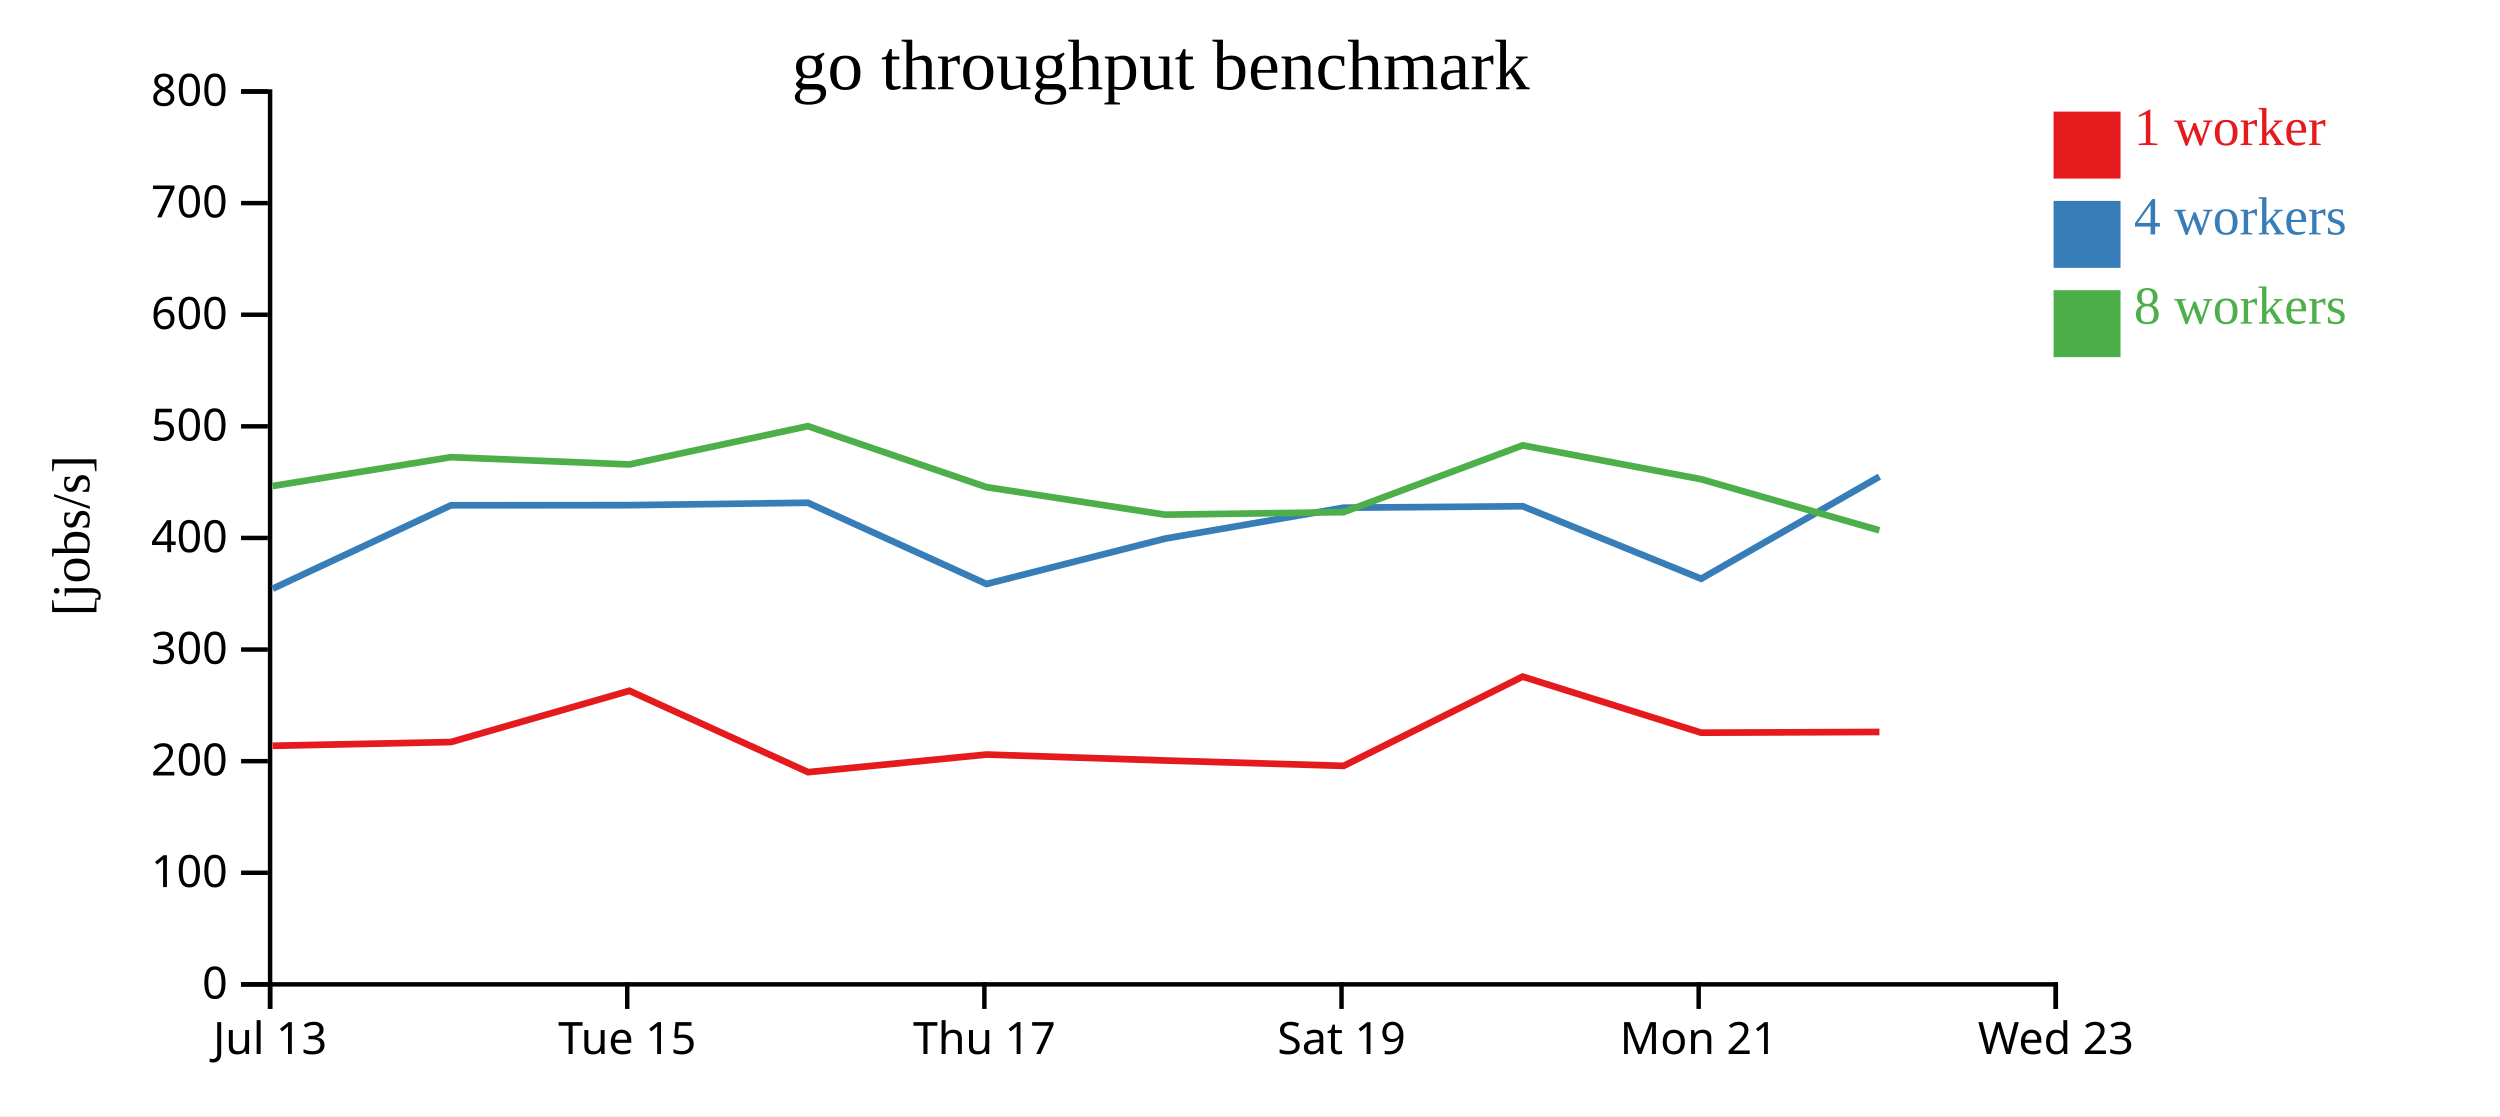
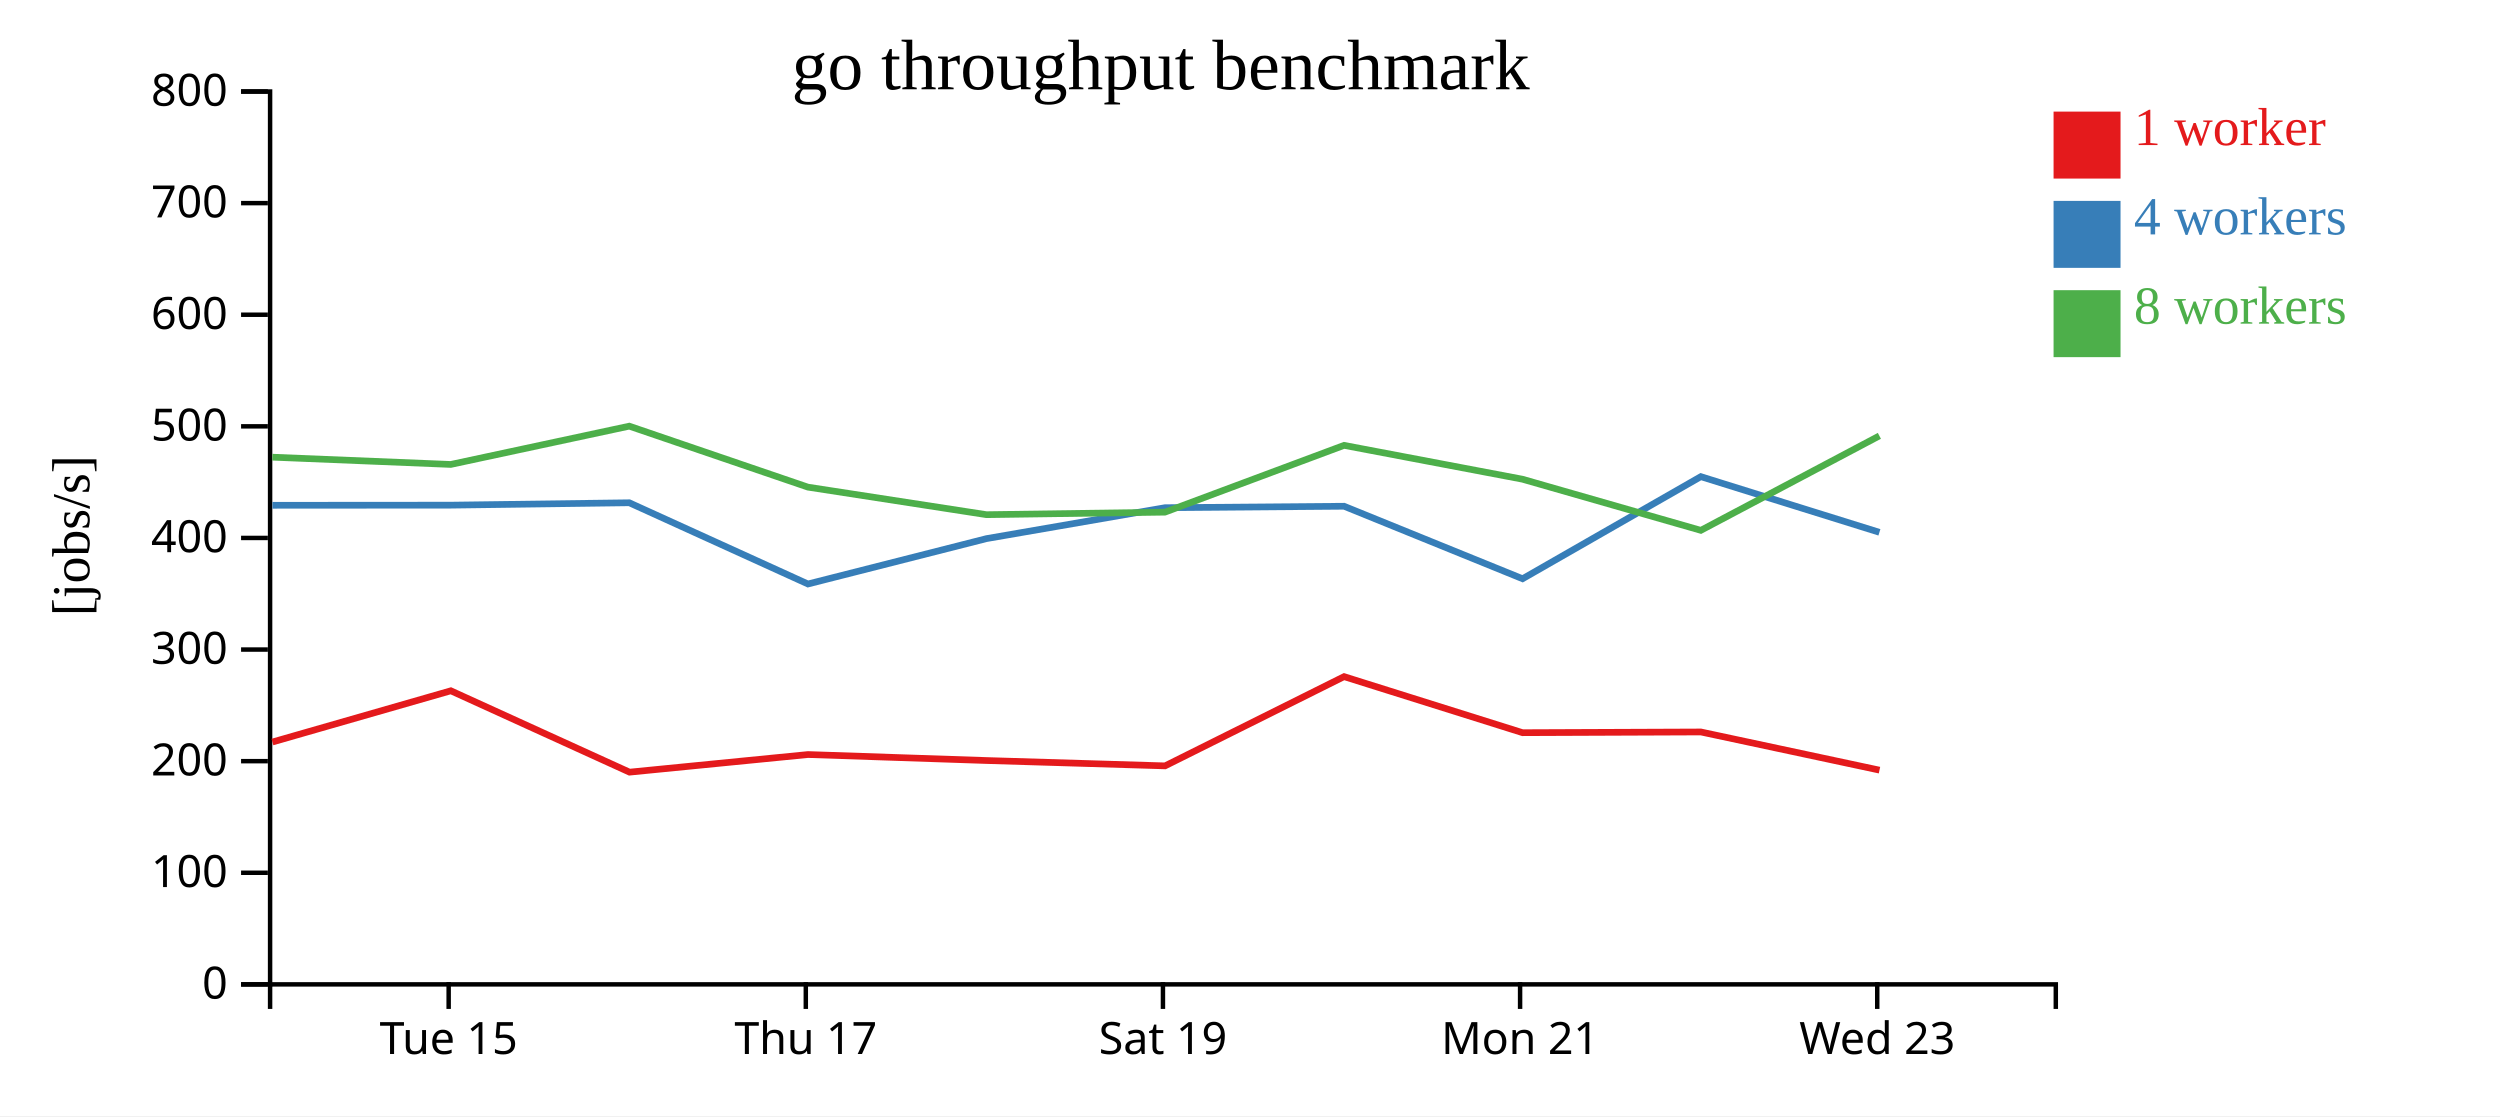
<svg xmlns="http://www.w3.org/2000/svg" width="560" height="250">
  <rect width="100%" height="100%" fill="white" />
  <g transform="translate(60,20)">
    <g transform="translate(0,200)" fill="none" font-size="10" font-family="sans-serif" text-anchor="middle">
      <path class="domain" stroke="currentColor" d="M0.5,6V0.5H400.5V6" />
-       <g class="tick" opacity="1" transform="translate(0.5,0)">
-         <line stroke="currentColor" y2="6" />
-         <text fill="currentColor" y="9" dy="0.71em">Jul 13</text>
-       </g>
-       <g class="tick" opacity="1" transform="translate(80.5,0)">
+       <g class="tick" opacity="1" transform="translate(40.5,0)">
        <line stroke="currentColor" y2="6" />
        <text fill="currentColor" y="9" dy="0.71em">Tue 15</text>
      </g>
-       <g class="tick" opacity="1" transform="translate(160.5,0)">
+       <g class="tick" opacity="1" transform="translate(120.5,0)">
        <line stroke="currentColor" y2="6" />
        <text fill="currentColor" y="9" dy="0.71em">Thu 17</text>
      </g>
-       <g class="tick" opacity="1" transform="translate(240.5,0)">
+       <g class="tick" opacity="1" transform="translate(200.5,0)">
        <line stroke="currentColor" y2="6" />
        <text fill="currentColor" y="9" dy="0.71em">Sat 19</text>
      </g>
-       <g class="tick" opacity="1" transform="translate(320.5,0)">
+       <g class="tick" opacity="1" transform="translate(280.5,0)">
        <line stroke="currentColor" y2="6" />
        <text fill="currentColor" y="9" dy="0.71em">Mon 21</text>
      </g>
-       <g class="tick" opacity="1" transform="translate(400.5,0)">
+       <g class="tick" opacity="1" transform="translate(360.5,0)">
        <line stroke="currentColor" y2="6" />
        <text fill="currentColor" y="9" dy="0.71em">Wed 23</text>
      </g>
    </g>
    <g fill="none" font-size="10" font-family="sans-serif" text-anchor="end">
      <path class="domain" stroke="currentColor" d="M-6,200.5H0.5V0.5H-6" />
      <g class="tick" opacity="1" transform="translate(0,200.5)">
        <line stroke="currentColor" x2="-6" />
        <text fill="currentColor" x="-9" dy="0.32em">0</text>
      </g>
      <g class="tick" opacity="1" transform="translate(0,175.5)">
        <line stroke="currentColor" x2="-6" />
        <text fill="currentColor" x="-9" dy="0.32em">100</text>
      </g>
      <g class="tick" opacity="1" transform="translate(0,150.5)">
        <line stroke="currentColor" x2="-6" />
        <text fill="currentColor" x="-9" dy="0.32em">200</text>
      </g>
      <g class="tick" opacity="1" transform="translate(0,125.5)">
        <line stroke="currentColor" x2="-6" />
        <text fill="currentColor" x="-9" dy="0.32em">300</text>
      </g>
      <g class="tick" opacity="1" transform="translate(0,100.5)">
        <line stroke="currentColor" x2="-6" />
        <text fill="currentColor" x="-9" dy="0.32em">400</text>
      </g>
      <g class="tick" opacity="1" transform="translate(0,75.5)">
        <line stroke="currentColor" x2="-6" />
        <text fill="currentColor" x="-9" dy="0.32em">500</text>
      </g>
      <g class="tick" opacity="1" transform="translate(0,50.5)">
        <line stroke="currentColor" x2="-6" />
        <text fill="currentColor" x="-9" dy="0.32em">600</text>
      </g>
      <g class="tick" opacity="1" transform="translate(0,25.5)">
        <line stroke="currentColor" x2="-6" />
        <text fill="currentColor" x="-9" dy="0.32em">700</text>
      </g>
      <g class="tick" opacity="1" transform="translate(0,0.5)">
        <line stroke="currentColor" x2="-6" />
        <text fill="currentColor" x="-9" dy="0.32em">800</text>
      </g>
    </g>
    <text text-anchor="middle" style="font-size: 12px" transform="rotate(-90)" y="-40" x="-100">[jobs/s]</text>
    <text text-anchor="middle" style="font-size: 16px" y="0" x="200">go throughput benchmark</text>
-     <path class="line" fill="none" stroke="#e41a1c" stroke-width="1.5" d="M1.066,147.056L41.02,146.213L80.982,134.734L121.014,152.963L160.984,149.016L200.981,150.357L240.974,151.555L281.071,131.563L321.049,144.122L360.996,143.959" />
-     <path class="line" fill="none" stroke="#377eb8" stroke-width="1.5" d="M1.069,111.868L41.022,93.185L80.984,93.155L120.965,92.619L160.982,110.815L200.973,100.649L240.967,93.723L281.075,93.398L321.056,109.639L360.984,86.767" />
-     <path class="line" fill="none" stroke="#4daf4a" stroke-width="1.5" d="M1.054,88.864L41.006,82.408L80.972,84.036L120.955,75.457L160.975,89.119L200.969,95.288L240.95,94.722L281.068,79.76L321.039,87.345L360.982,98.799" />
+     <path class="line" fill="none" stroke="#e41a1c" stroke-width="1.5" d="M1.02,146.213L40.982,134.734L81.014,152.963L120.984,149.016L160.981,150.357L200.974,151.555L241.071,131.563L281.049,144.122L320.996,143.959L361.005,152.512" />
+     <path class="line" fill="none" stroke="#377eb8" stroke-width="1.5" d="M1.022,93.185L40.984,93.155L80.965,92.619L120.982,110.815L160.973,100.649L200.967,93.723L241.075,93.398L281.056,109.639L320.984,86.767L360.988,99.241" />
+     <path class="line" fill="none" stroke="#4daf4a" stroke-width="1.5" d="M1.006,82.408L40.972,84.036L80.955,75.457L120.975,89.119L160.969,95.288L200.95,94.722L241.068,79.76L281.039,87.345L320.982,98.799L360.983,77.631" />
    <rect class="dot" x="400" y="5" width="15" height="15" style="fill: #e41a1c;" />
    <rect class="dot" x="400" y="25" width="15" height="15" style="fill: #377eb8;" />
    <rect class="dot" x="400" y="45" width="15" height="15" style="fill: #4daf4a;" />
    <text class="label" x="418" y="12.5" style="fill: #e41a1c; alignment-baseline: middle;" text-anchor="left">1 worker</text>
    <text class="label" x="418" y="32.5" style="fill: #377eb8; alignment-baseline: middle;" text-anchor="left">4 workers</text>
    <text class="label" x="418" y="52.5" style="fill: #4daf4a; alignment-baseline: middle;" text-anchor="left">8 workers</text>
  </g>
</svg>
